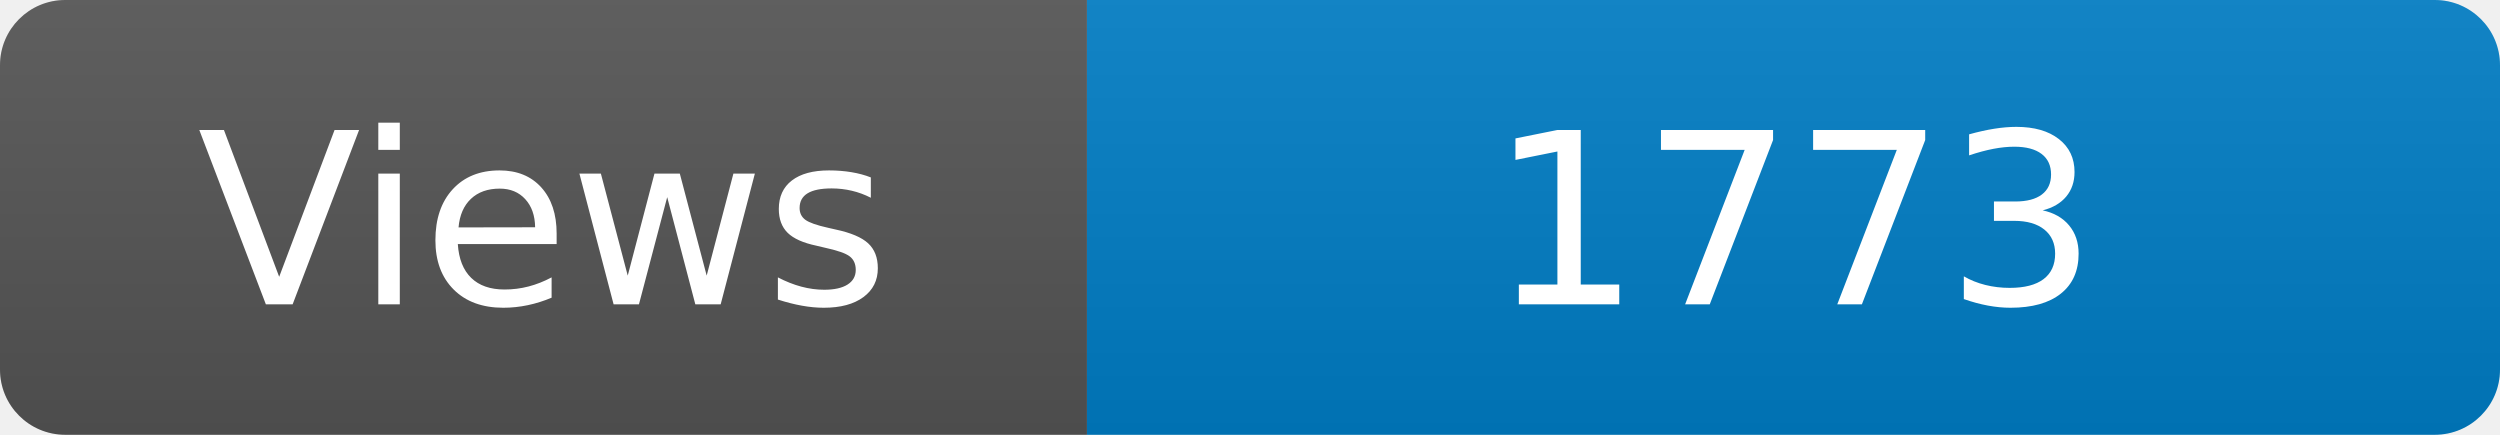
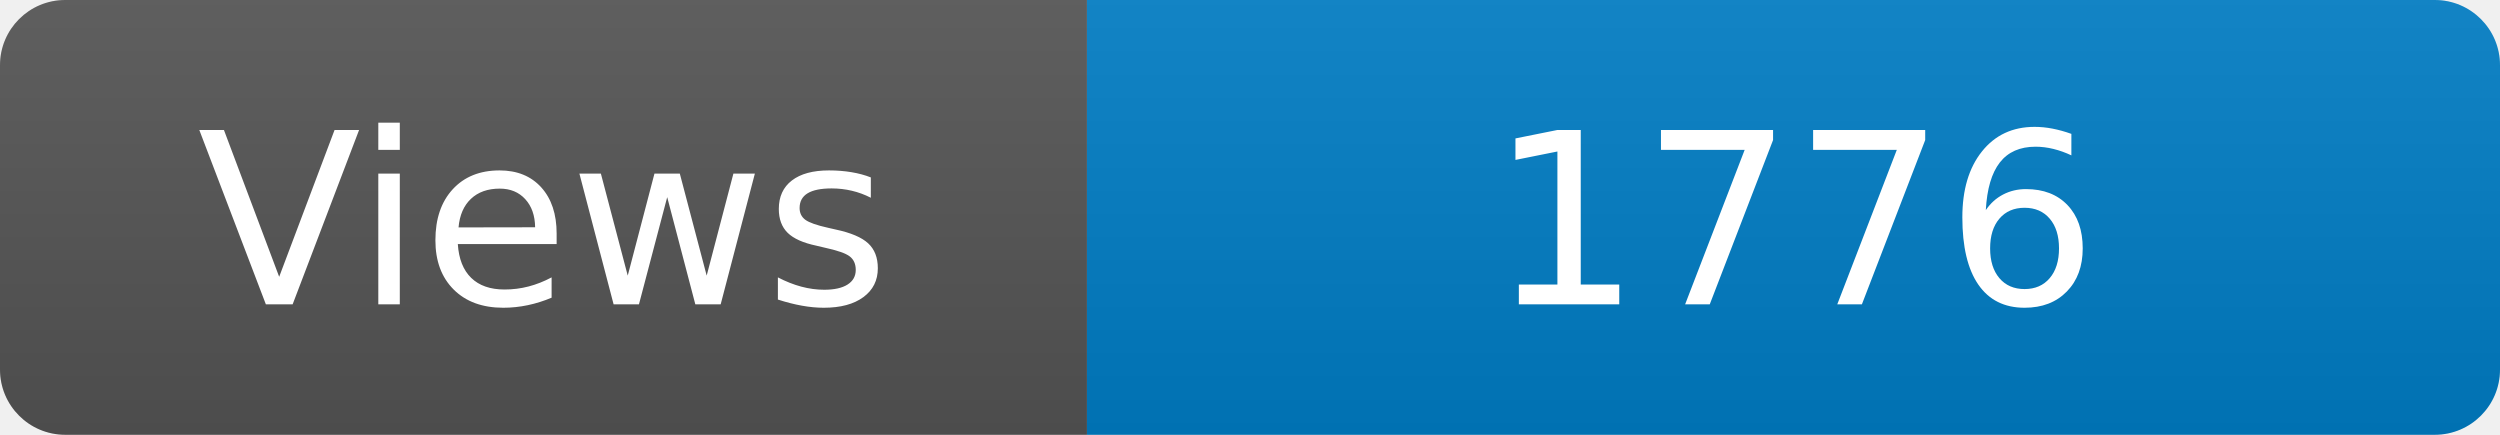
<svg xmlns="http://www.w3.org/2000/svg" width="115" height="20" role="img" aria-label="Maintained?: yes">
  <linearGradient id="s" x2="0" y2="100%">
    <stop offset="0" stop-color="#bbb" stop-opacity=".1" />
    <stop offset="1" stop-opacity=".1" />
  </linearGradient>
  <clipPath id="r">
    <rect width="115" height="20" rx="3" fill="#fff" />
  </clipPath>
  <g clip-path="url(#r)">
    <rect width="50" height="20" fill="#555" />
    <rect x="50" width="160" height="20" fill="#007ec6" />
    <rect width="115" height="20" fill="url(#s)" />
  </g>
  <g fill="#fff" text-anchor="middle" font-family="Verdana,Geneva,DejaVu Sans,sans-serif" font-size="110">
    <text x="250" y="140" transform="scale(.1)" fill="#fff">Views</text>
-     <text x="825" y="140" transform="scale(.1)" fill="#fff">1773</text>
+     <text x="825" y="140" transform="scale(.1)" fill="#fff">1776</text>
  </g>
</svg>
